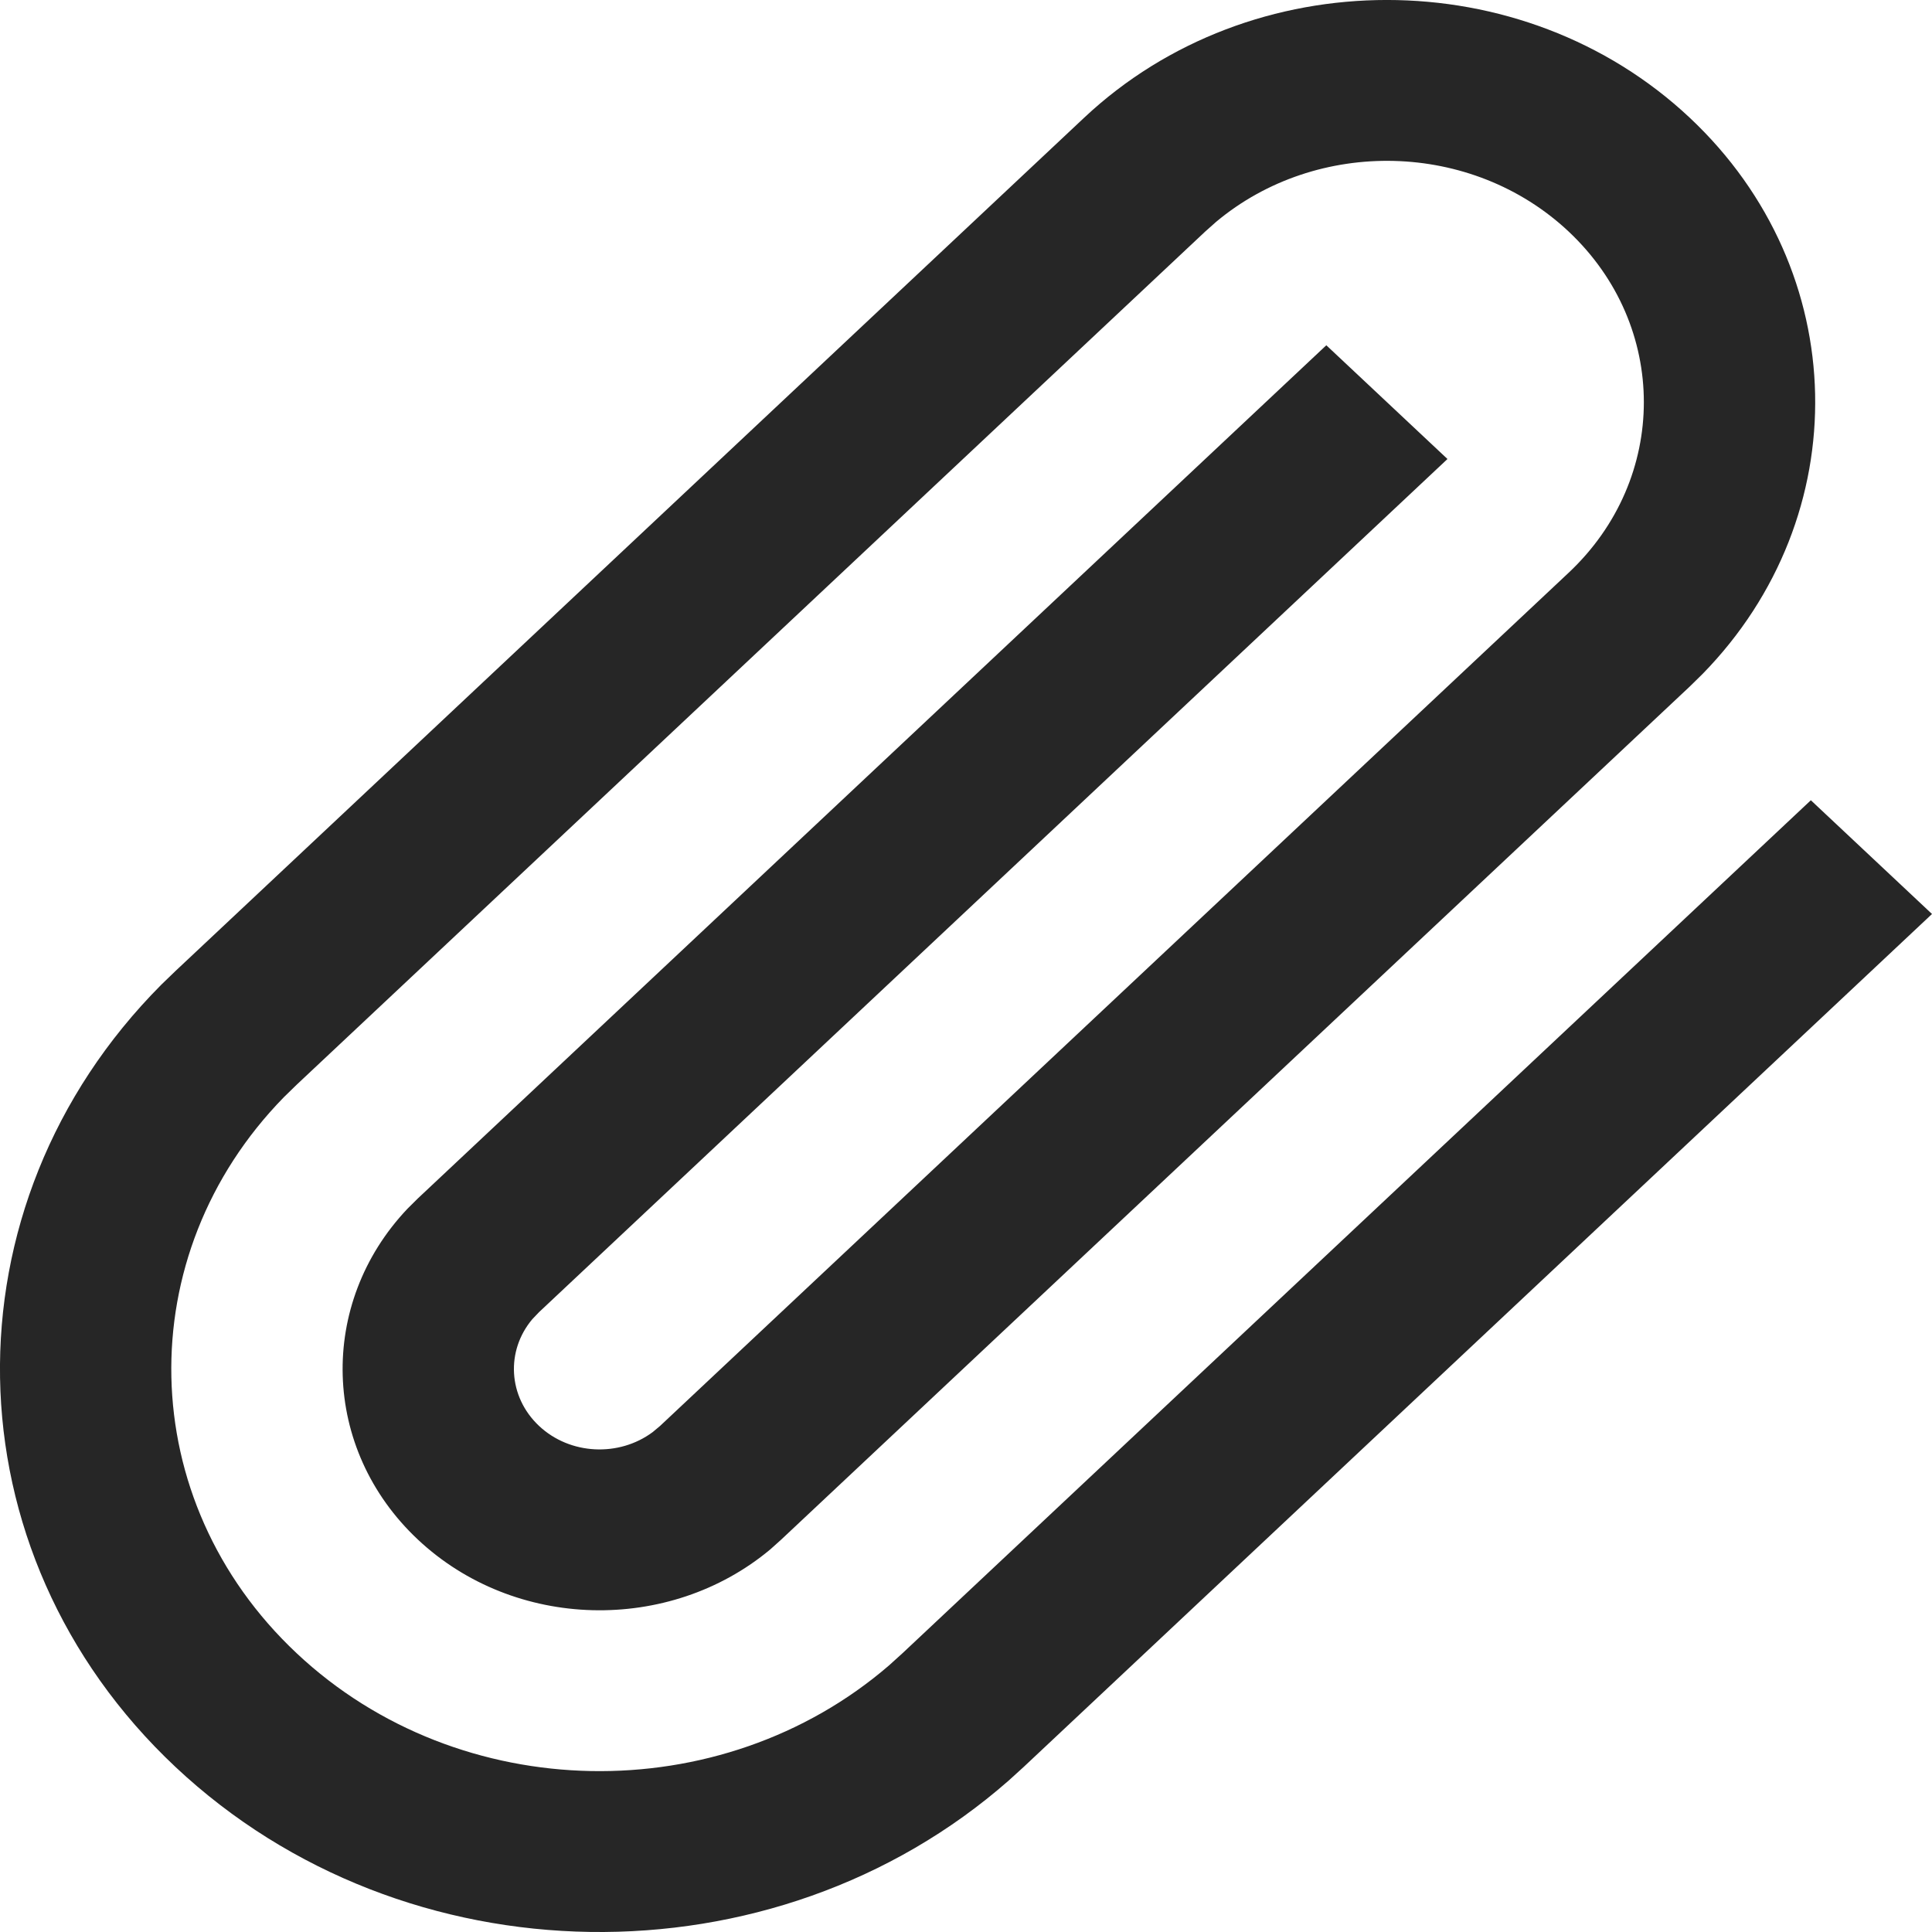
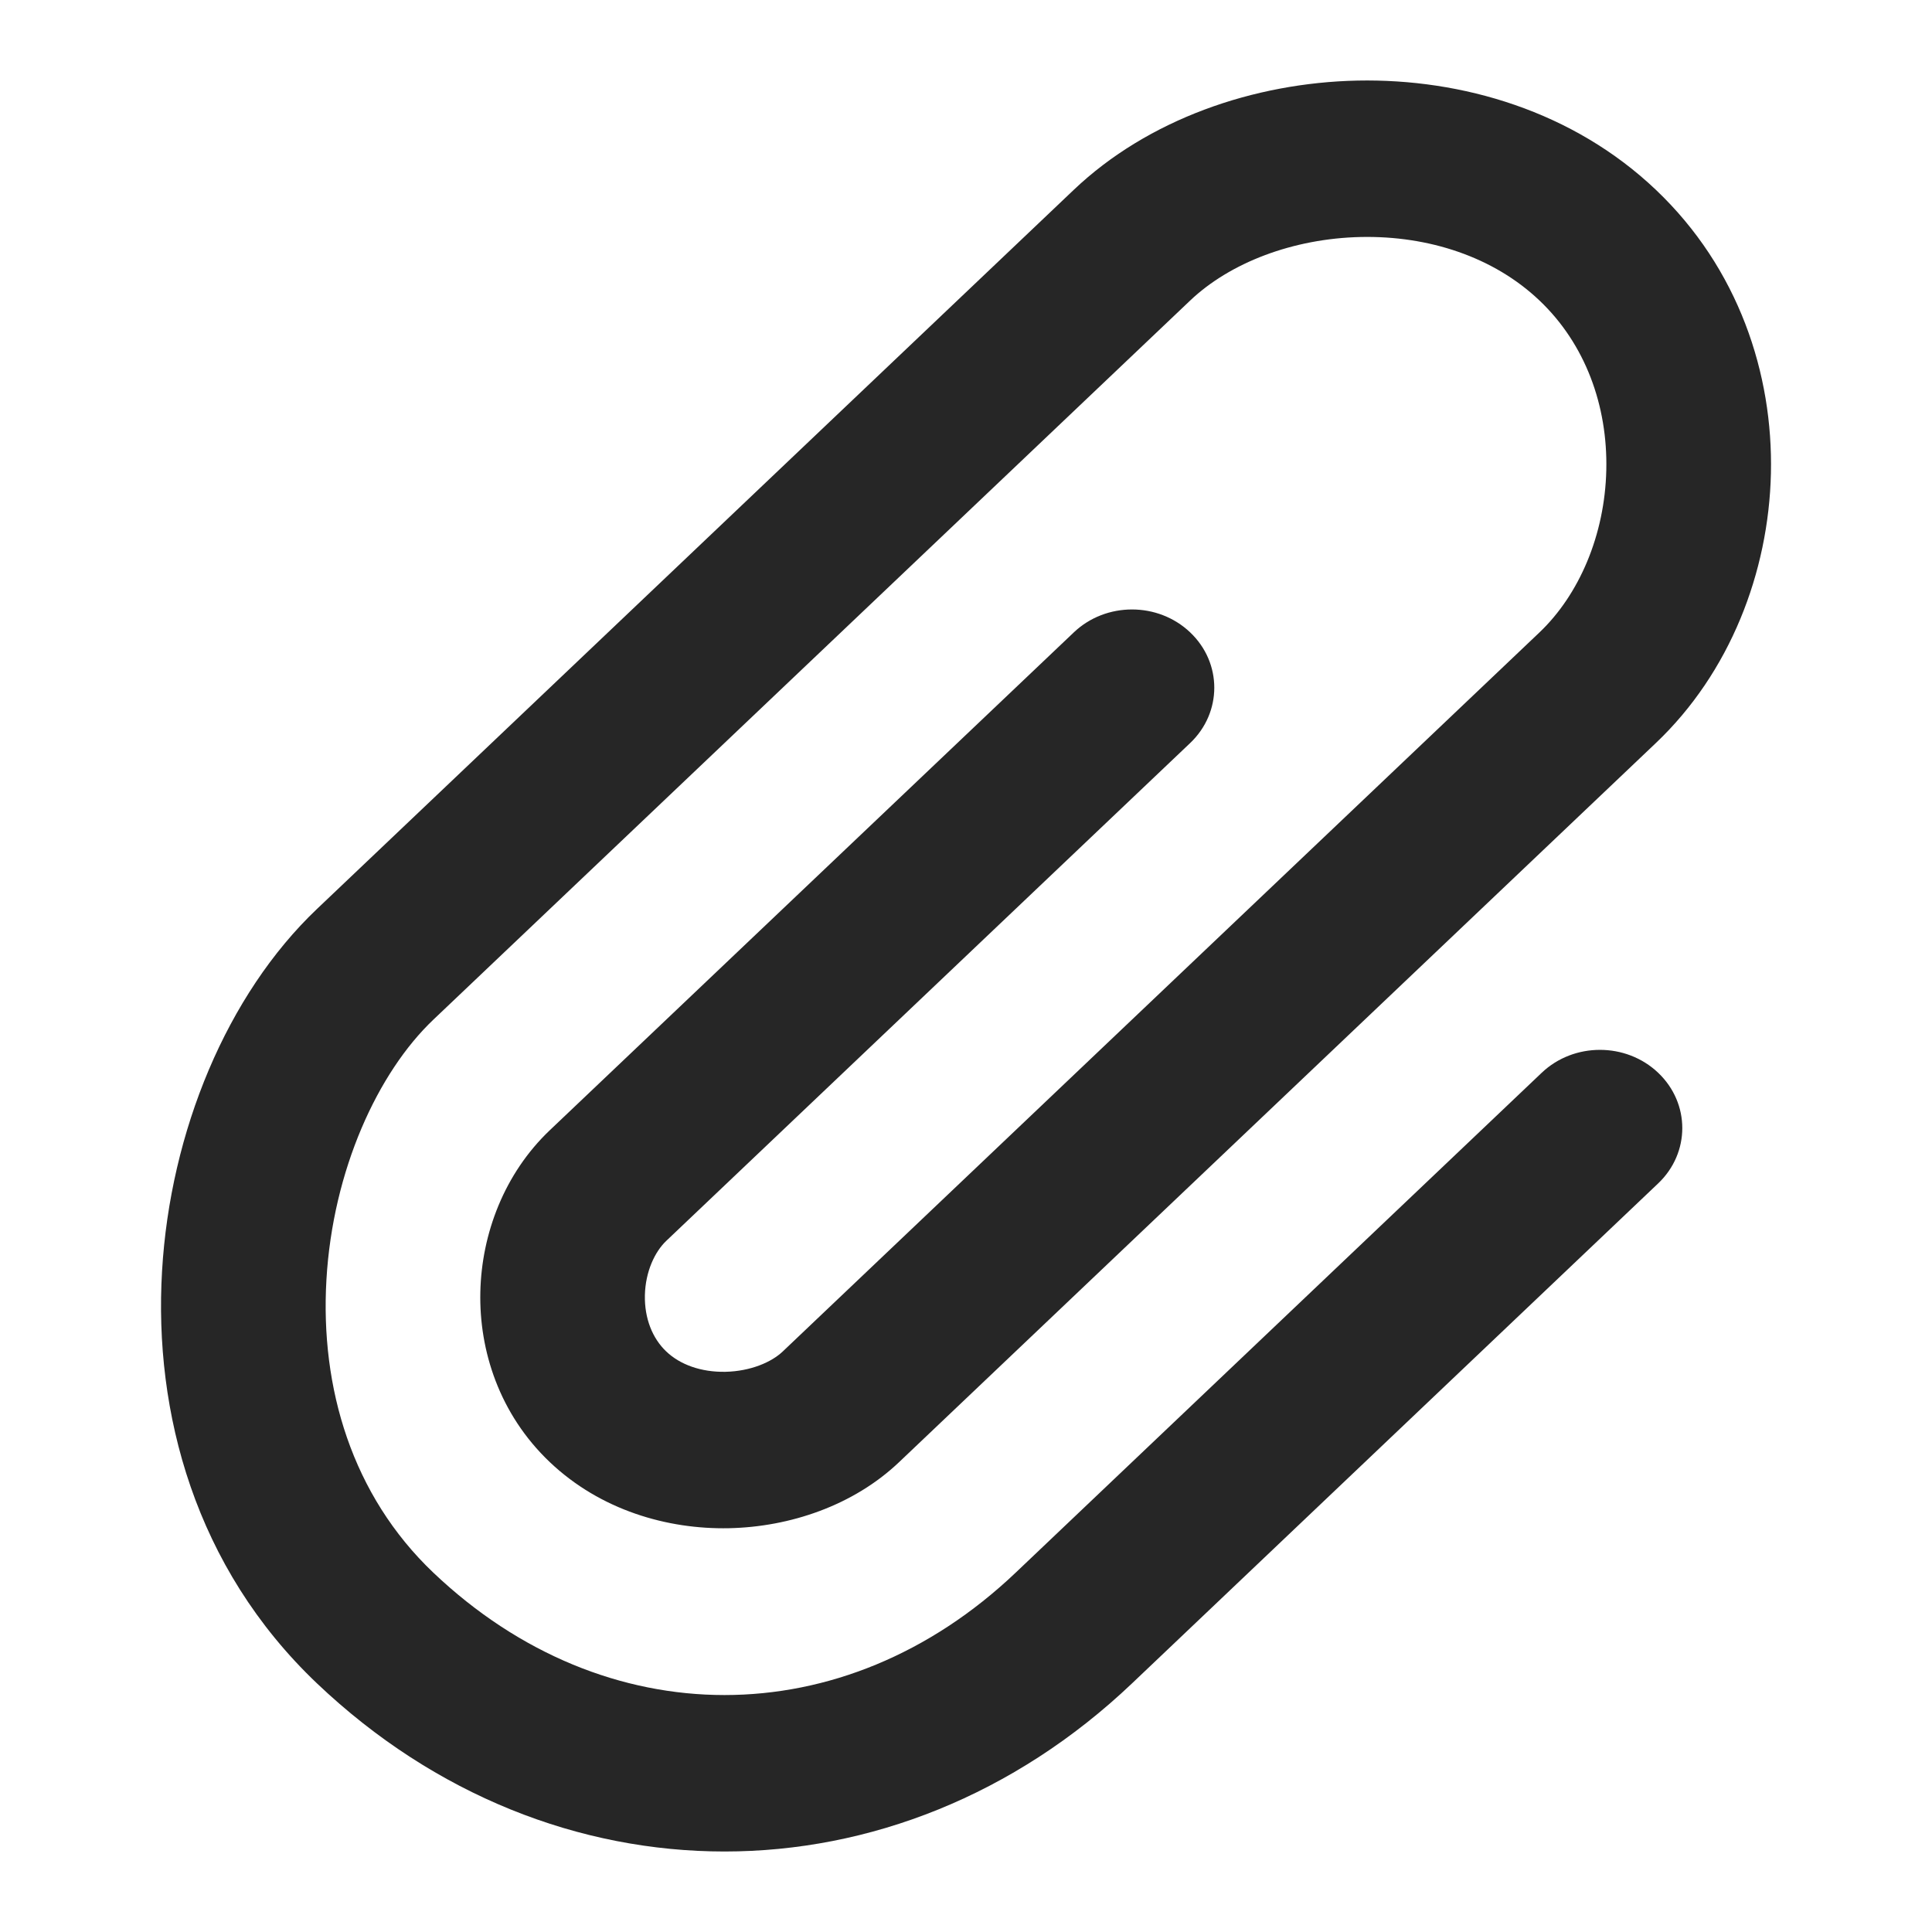
<svg xmlns="http://www.w3.org/2000/svg" width="24" height="24" viewBox="0 0 24 24" fill="none">
-   <path fill-rule="evenodd" clip-rule="evenodd" d="M19.486 7.115C20.732 5.945 20.732 4.047 19.486 2.876C18.284 1.747 16.362 1.707 15.108 2.755L14.972 2.876L3.686 13.474L3.526 13.63C1.61 15.59 1.663 18.639 3.686 20.538C5.709 22.438 8.956 22.488 11.043 20.689L11.21 20.538L22.495 9.941L24 11.354L12.715 21.951L12.53 22.119C9.61 24.682 5.03 24.626 2.181 21.951C-0.667 19.277 -0.726 14.976 2.003 12.233L2.181 12.061L13.467 1.463C15.544 -0.488 18.913 -0.488 20.991 1.463C23.014 3.363 23.067 6.412 21.15 8.372L20.991 8.528L9.705 19.125L9.569 19.247C8.315 20.295 6.393 20.254 5.191 19.125C3.989 17.997 3.946 16.192 5.062 15.015L5.191 14.887L16.476 4.289L17.981 5.702L6.696 16.3L6.613 16.387C6.282 16.779 6.31 17.35 6.696 17.713C7.081 18.075 7.69 18.101 8.108 17.79L8.2 17.713L19.486 7.115Z" fill="#262626" />
+   <path fill-rule="evenodd" clip-rule="evenodd" d="M16.863 1.001C18.164 0.975 19.543 1.382 20.57 2.358C21.598 3.335 22.027 4.645 21.999 5.881C21.971 7.108 21.491 8.355 20.57 9.23L11.169 18.163C10.602 18.702 9.813 18.968 9.056 18.984C8.291 19 7.459 18.76 6.83 18.163C6.202 17.566 5.95 16.775 5.967 16.048C5.983 15.329 6.263 14.579 6.83 14.04L13.339 7.856C13.738 7.476 14.386 7.476 14.785 7.856C15.184 8.235 15.184 8.85 14.785 9.23L8.277 15.414C8.137 15.547 8.018 15.792 8.011 16.09C8.005 16.379 8.106 16.627 8.277 16.789C8.447 16.951 8.708 17.047 9.012 17.041C9.325 17.034 9.584 16.921 9.723 16.789L19.124 7.856C19.617 7.387 19.936 6.645 19.954 5.839C19.972 5.041 19.694 4.274 19.124 3.733C18.554 3.191 17.747 2.927 16.907 2.944C16.059 2.962 15.278 3.265 14.785 3.733L5.384 12.666C4.694 13.321 4.134 14.536 4.055 15.898C3.977 17.239 4.372 18.575 5.384 19.537C7.516 21.563 10.484 21.563 12.616 19.537L19.152 13.326C19.551 12.947 20.199 12.947 20.598 13.326C20.998 13.706 20.998 14.321 20.598 14.701L14.062 20.912C11.132 23.696 6.868 23.696 3.938 20.912C2.419 19.468 1.91 17.541 2.013 15.79C2.114 14.059 2.819 12.354 3.938 11.291L13.339 2.358C14.259 1.484 15.572 1.028 16.863 1.001Z" fill="#262626" />
</svg>
